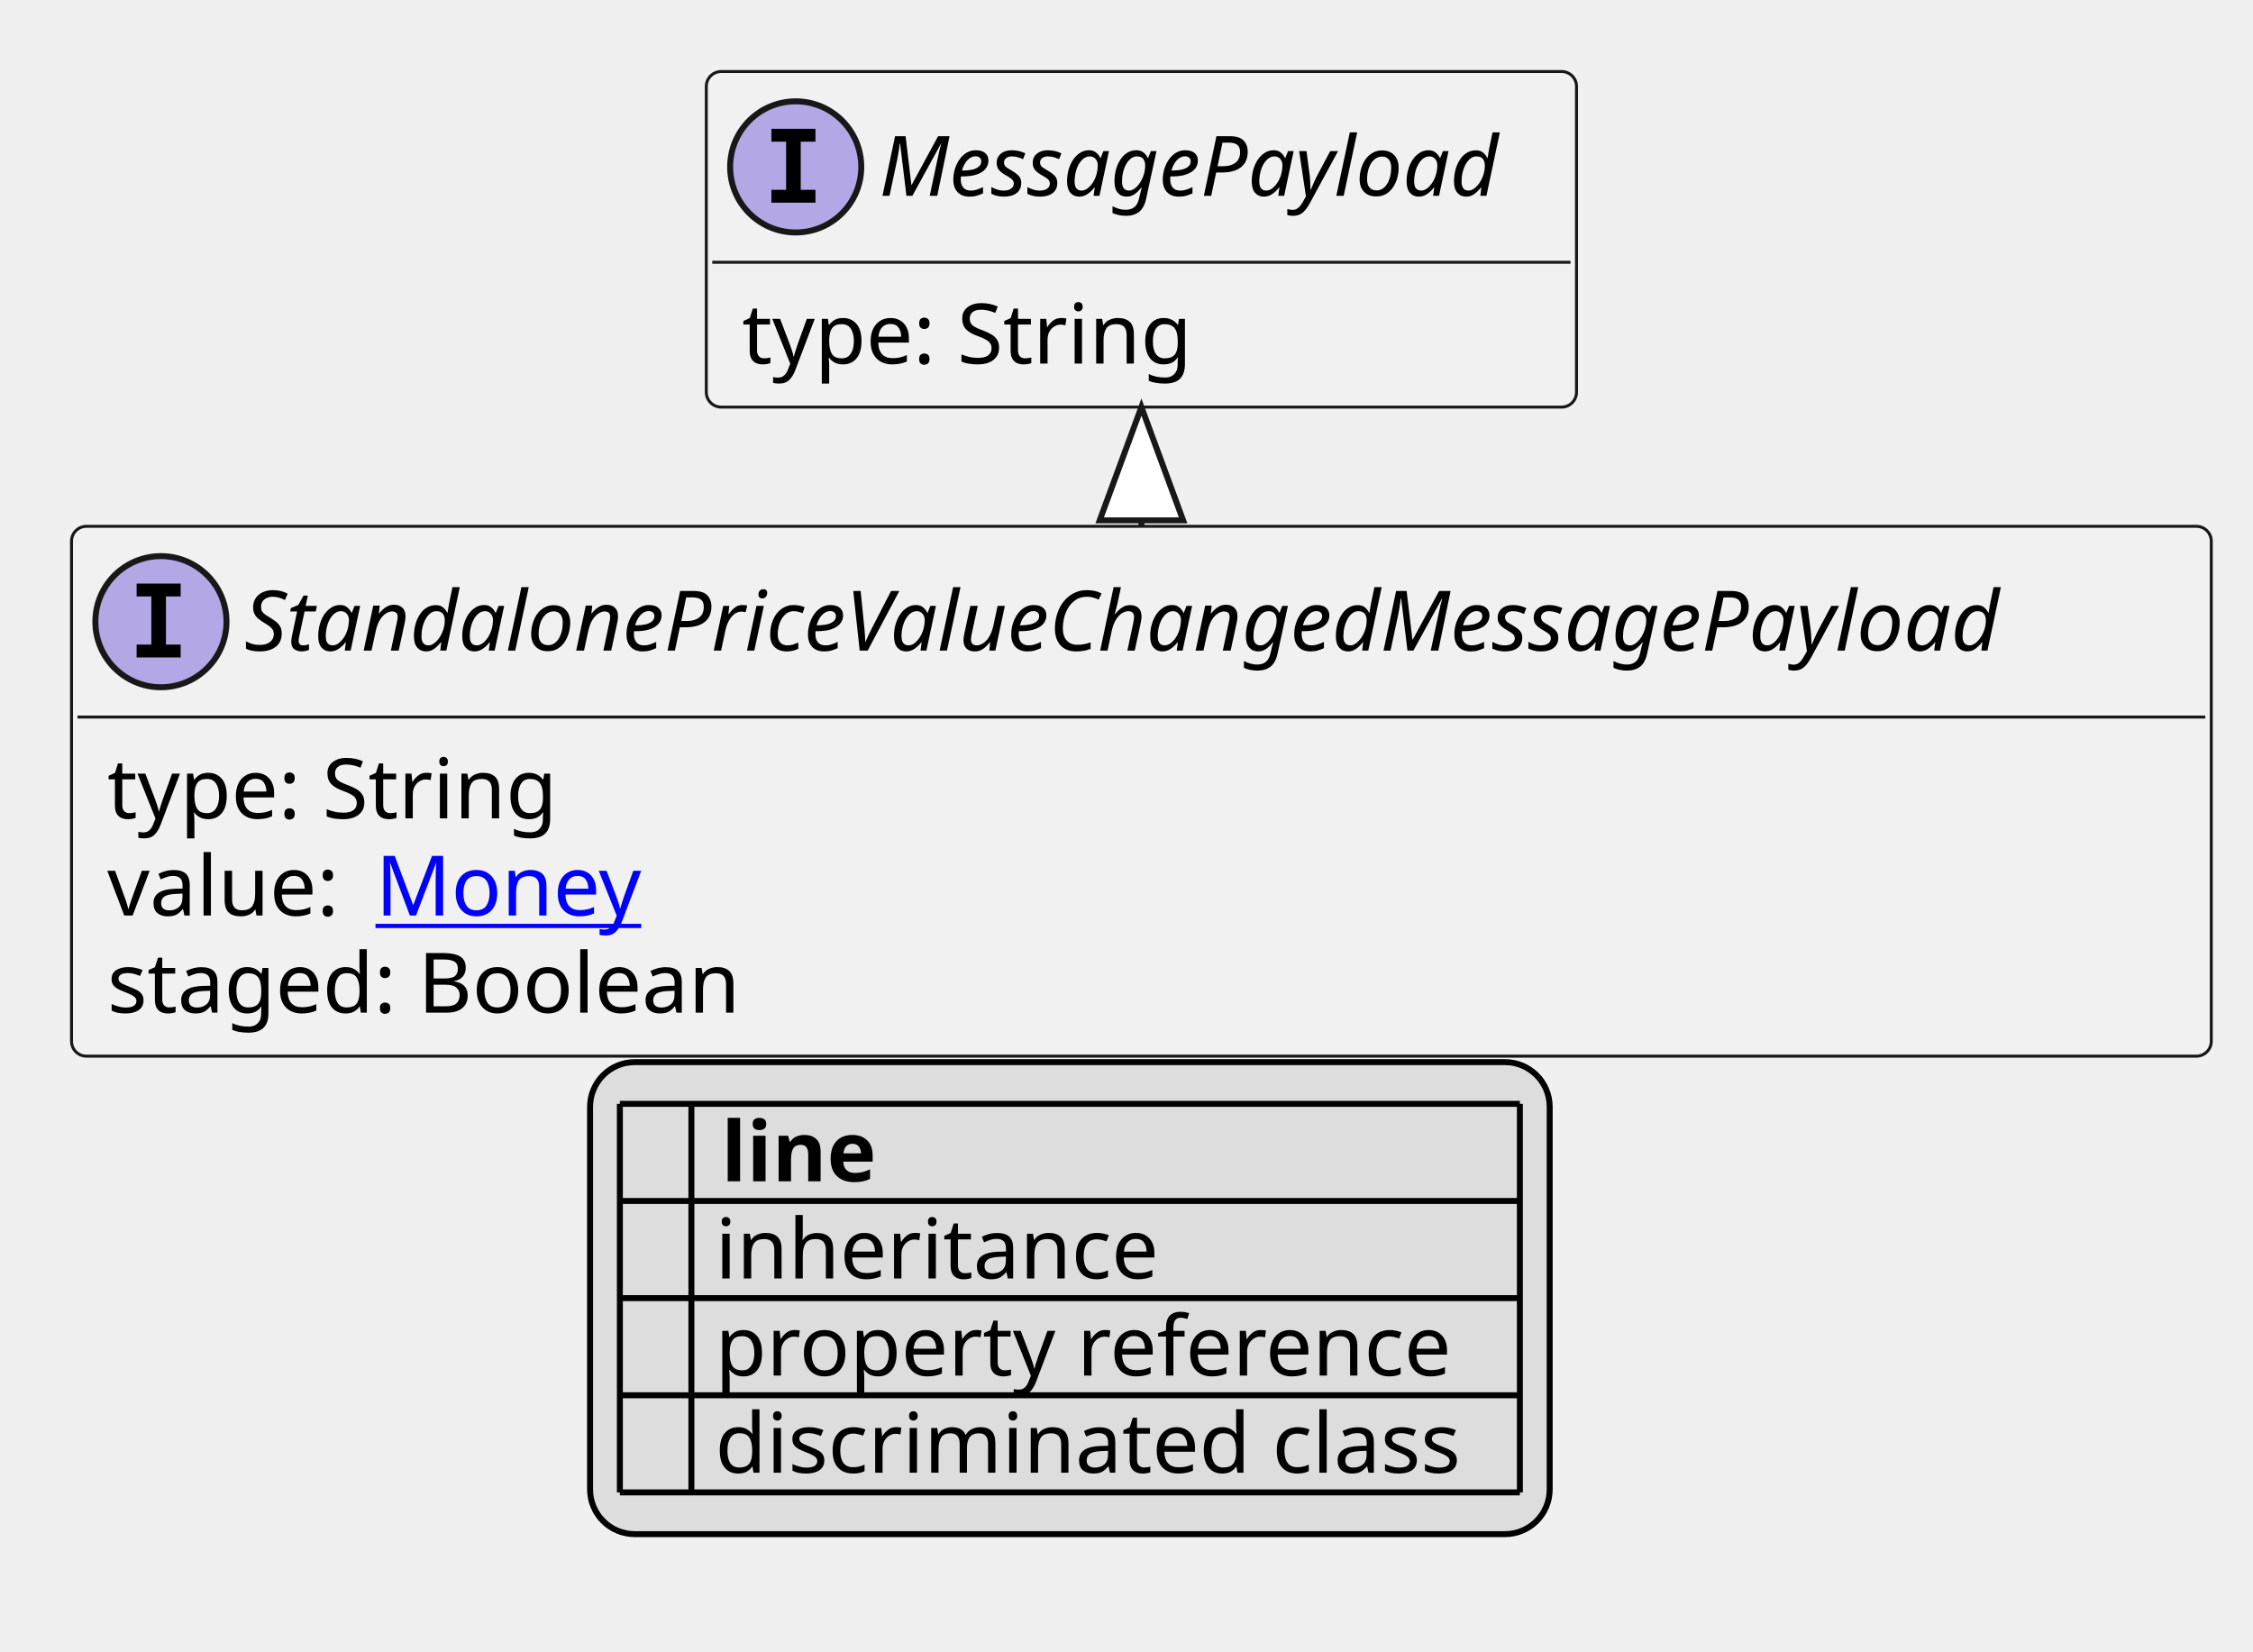
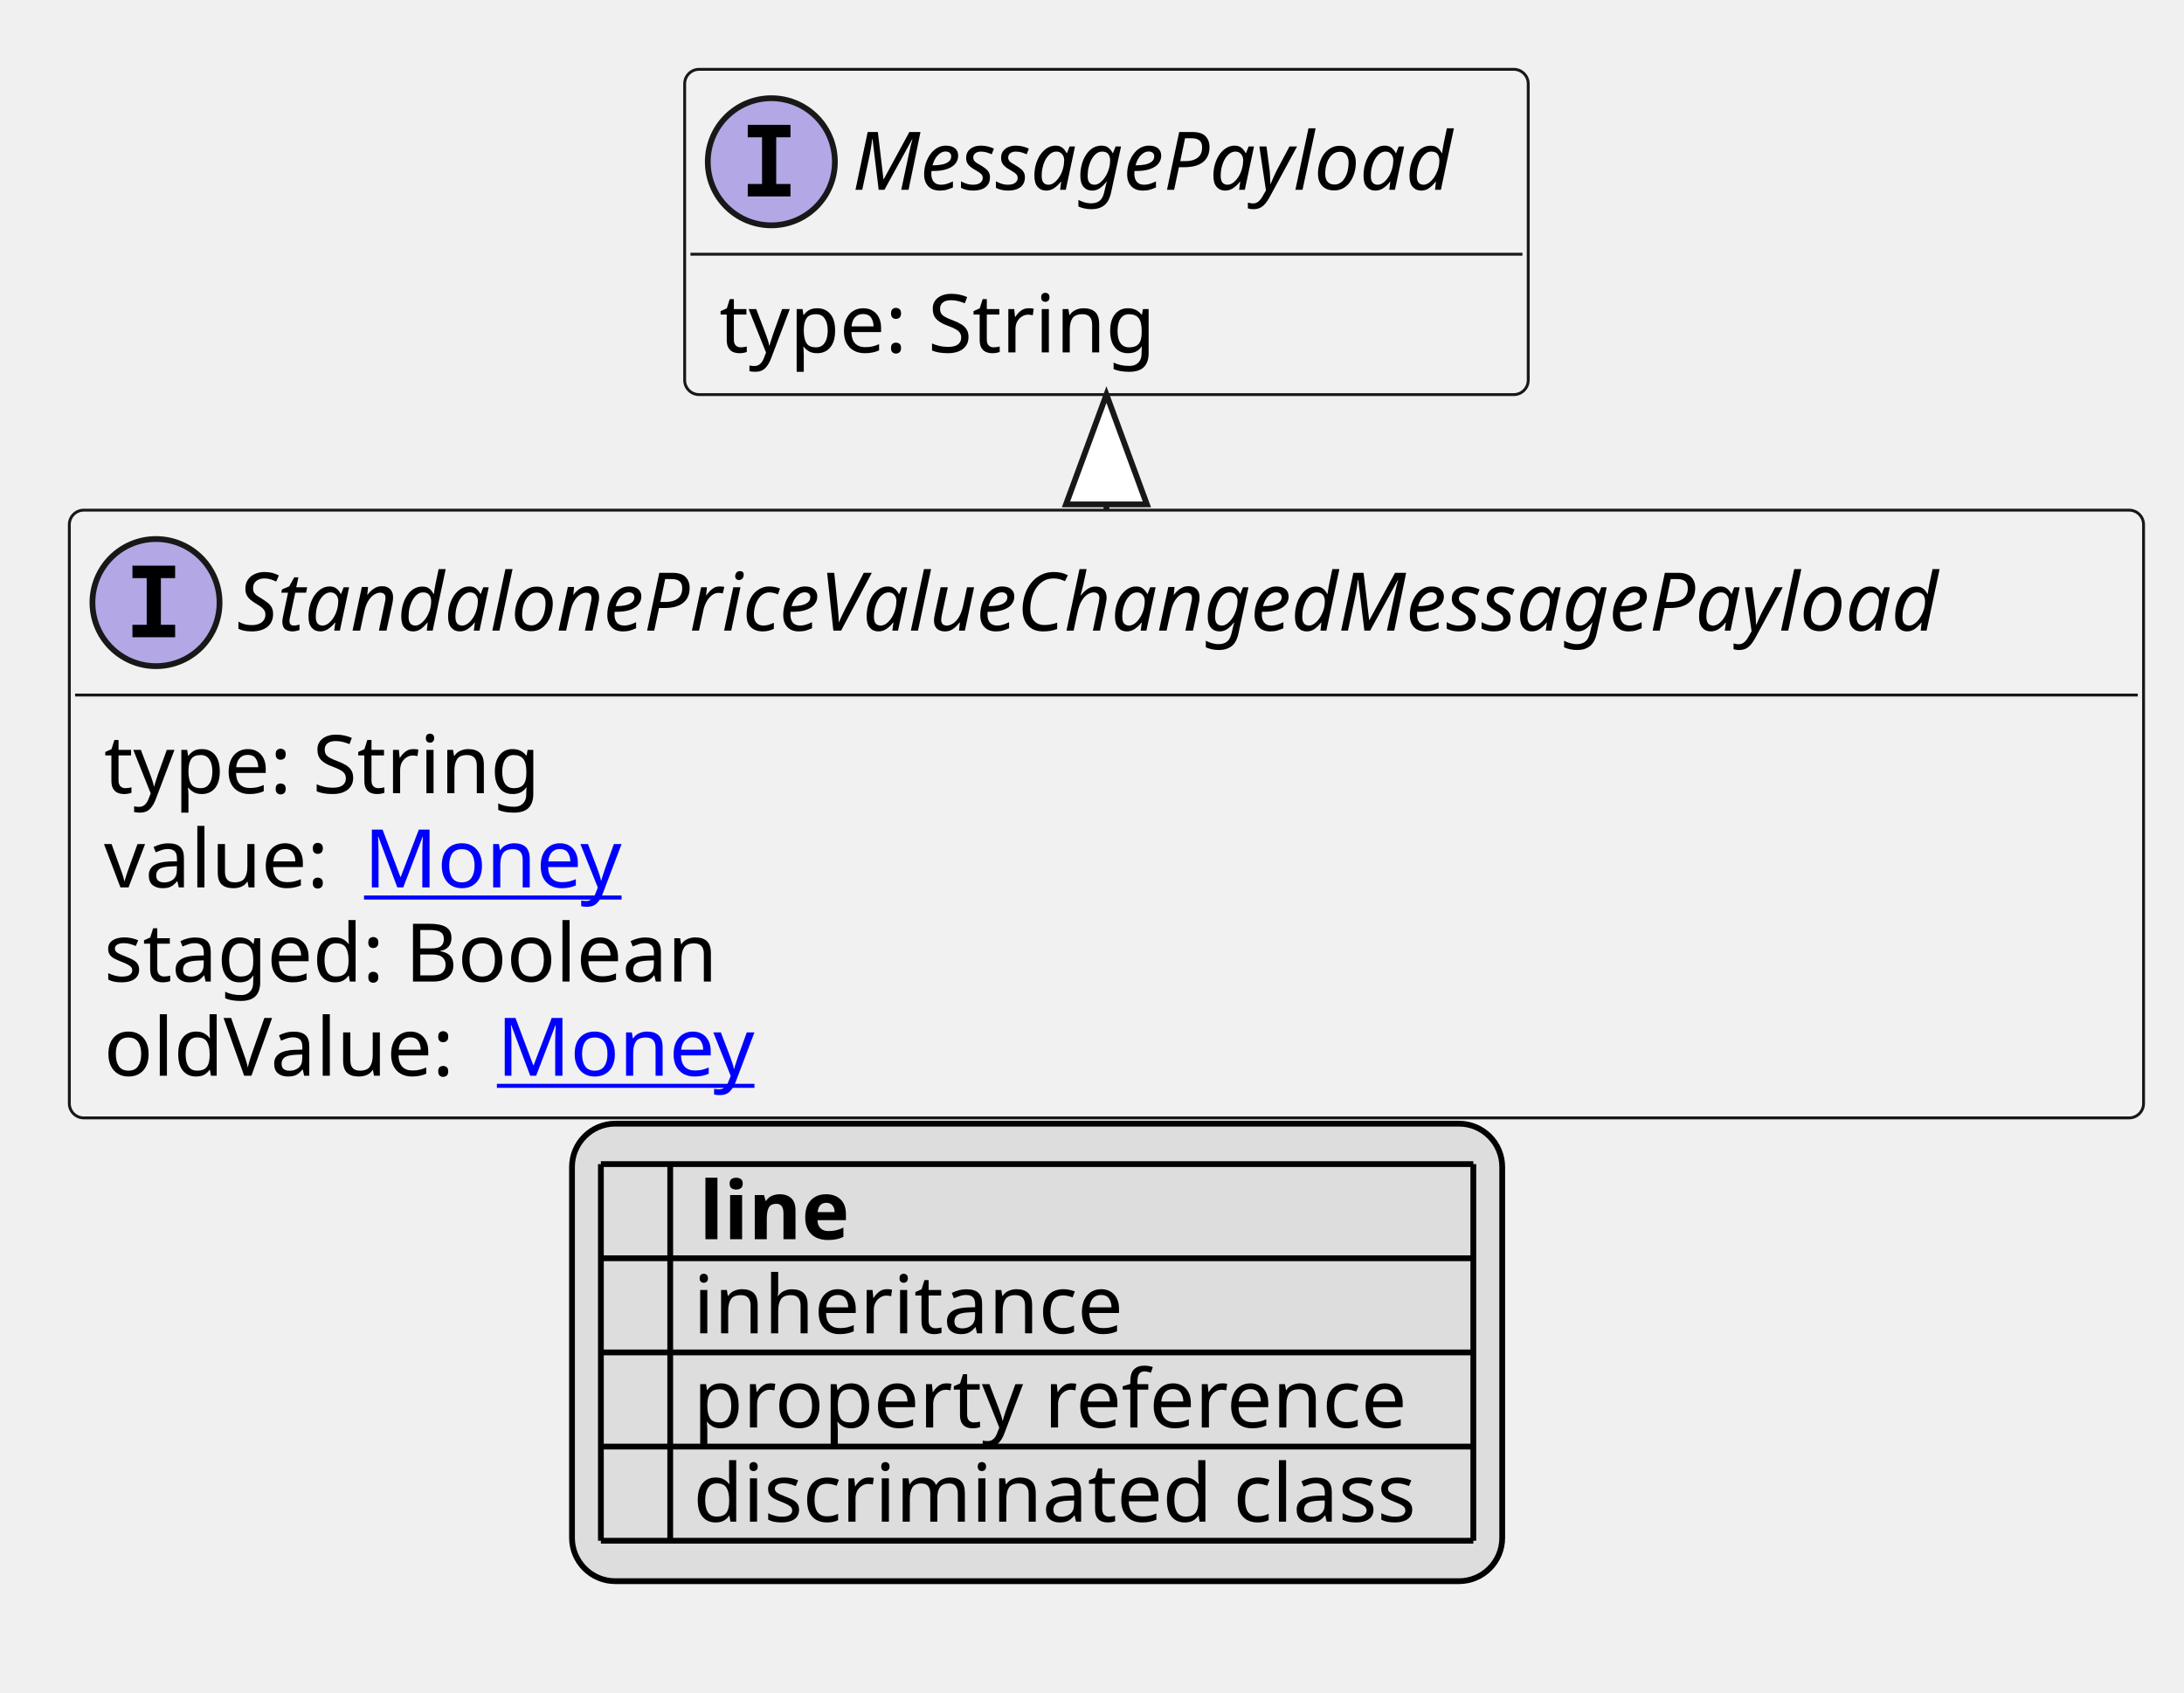
- <svg xmlns="http://www.w3.org/2000/svg" xmlns:xlink="http://www.w3.org/1999/xlink" contentStyleType="text/css" height="277px" preserveAspectRatio="none" style="width:378px;height:277px;background:#FFFFFF;" version="1.1" viewBox="0 0 378 277" width="378px" zoomAndPan="magnify">
+ <svg xmlns="http://www.w3.org/2000/svg" xmlns:xlink="http://www.w3.org/1999/xlink" contentStyleType="text/css" height="293px" preserveAspectRatio="none" style="width:378px;height:293px;background:#FFFFFF;" version="1.1" viewBox="0 0 378 293" width="378px" zoomAndPan="magnify">
  <defs>
-     <filter height="1" id="bem1mq1y4brlt0" width="1" x="0" y="0">
+     <filter height="1" id="bahzzmtpi377a0" width="1" x="0" y="0">
      <feFlood flood-color="#000000" result="flood" />
      <feComposite in="SourceGraphic" in2="flood" operator="over" />
    </filter>
-     <filter height="1" id="bem1mq1y4brlt1" width="1" x="0" y="0">
+     <filter height="1" id="bahzzmtpi377a1" width="1" x="0" y="0">
      <feFlood flood-color="#008000" result="flood" />
      <feComposite in="SourceGraphic" in2="flood" operator="over" />
    </filter>
-     <filter height="1" id="bem1mq1y4brlt2" width="1" x="0" y="0">
+     <filter height="1" id="bahzzmtpi377a2" width="1" x="0" y="0">
      <feFlood flood-color="#0000FF" result="flood" />
      <feComposite in="SourceGraphic" in2="flood" operator="over" />
    </filter>
  </defs>
  <g>
    <a href="StandalonePriceValueChangedMessagePayload.svg" target="_top" title="StandalonePriceValueChangedMessagePayload.svg" xlink:actuate="onRequest" xlink:href="StandalonePriceValueChangedMessagePayload.svg" xlink:show="new" xlink:title="StandalonePriceValueChangedMessagePayload.svg" xlink:type="simple">
      <g id="elem_StandalonePriceValueChangedMessagePayload">
-         <rect codeLine="10" fill="#F1F1F1" height="88.891" id="StandalonePriceValueChangedMessagePayload" rx="2.5" ry="2.5" style="stroke:#181818;stroke-width:0.5;" width="359" x="12" y="88.297" />
+         <rect codeLine="10" fill="#F1F1F1" height="105.188" id="StandalonePriceValueChangedMessagePayload" rx="2.5" ry="2.5" style="stroke:#181818;stroke-width:0.5;" width="359" x="12" y="88.297" />
        <ellipse cx="27" cy="104.297" fill="#B4A7E5" rx="11" ry="11" style="stroke:#181818;stroke-width:1.0;" />
        <path d="M22.922,100.062 L22.922,97.906 L30.312,97.906 L30.312,100.062 L27.844,100.062 L27.844,108.141 L30.312,108.141 L30.312,110.297 L22.922,110.297 L22.922,108.141 L25.391,108.141 L25.391,100.062 L22.922,100.062 Z " fill="#000000" />
        <text fill="#000000" font-family="sans-serif" font-size="14" font-style="italic" lengthAdjust="spacing" textLength="327" x="41" y="109.144">StandalonePriceValueChangedMessagePayload</text>
        <line style="stroke:#181818;stroke-width:0.5;" x1="13" x2="370" y1="120.297" y2="120.297" />
        <text fill="#000000" font-family="sans-serif" font-size="14" lengthAdjust="spacing" textLength="79" x="18" y="137.292">type: String</text>
        <text fill="#000000" font-family="sans-serif" font-size="14" lengthAdjust="spacing" textLength="41" x="18" y="153.589">value:</text>
        <a href="Money.svg" target="_top" title="Money.svg" xlink:actuate="onRequest" xlink:href="Money.svg" xlink:show="new" xlink:title="Money.svg" xlink:type="simple">
          <text fill="#0000FF" font-family="sans-serif" font-size="14" lengthAdjust="spacing" text-decoration="underline" textLength="46" x="63" y="153.589">Money</text>
        </a>
        <text fill="#000000" font-family="sans-serif" font-size="14" lengthAdjust="spacing" textLength="114" x="18" y="169.886">staged: Boolean</text>
+         <text fill="#000000" font-family="sans-serif" font-size="14" lengthAdjust="spacing" textLength="64" x="18" y="186.183">oldValue:</text>
+         <a href="Money.svg" target="_top" title="Money.svg" xlink:actuate="onRequest" xlink:href="Money.svg" xlink:show="new" xlink:title="Money.svg" xlink:type="simple">
+           <text fill="#0000FF" font-family="sans-serif" font-size="14" lengthAdjust="spacing" text-decoration="underline" textLength="46" x="86" y="186.183">Money</text>
+         </a>
      </g>
    </a>
    <a href="MessagePayload.svg" target="_top" title="MessagePayload.svg" xlink:actuate="onRequest" xlink:href="MessagePayload.svg" xlink:show="new" xlink:title="MessagePayload.svg" xlink:type="simple">
      <g id="elem_MessagePayload">
-         <rect codeLine="15" fill="#F1F1F1" height="56.297" id="MessagePayload" rx="2.5" ry="2.5" style="stroke:#181818;stroke-width:0.5;" width="146" x="118.5" y="12" />
+         <rect codeLine="16" fill="#F1F1F1" height="56.297" id="MessagePayload" rx="2.5" ry="2.5" style="stroke:#181818;stroke-width:0.5;" width="146" x="118.5" y="12" />
        <ellipse cx="133.5" cy="28" fill="#B4A7E5" rx="11" ry="11" style="stroke:#181818;stroke-width:1.0;" />
        <path d="M129.422,23.766 L129.422,21.609 L136.812,21.609 L136.812,23.766 L134.344,23.766 L134.344,31.844 L136.812,31.844 L136.812,34 L129.422,34 L129.422,31.844 L131.891,31.844 L131.891,23.766 L129.422,23.766 Z " fill="#000000" />
        <text fill="#000000" font-family="sans-serif" font-size="14" font-style="italic" lengthAdjust="spacing" textLength="114" x="147.5" y="32.847">MessagePayload</text>
        <line style="stroke:#181818;stroke-width:0.5;" x1="119.5" x2="263.5" y1="44" y2="44" />
        <text fill="#000000" font-family="sans-serif" font-size="14" lengthAdjust="spacing" textLength="79" x="124.5" y="60.995">type: String</text>
      </g>
    </a>
    <line style="stroke:#181818;stroke-width:1.0;" x1="191.5" x2="191.5" y1="68.297" y2="88.297" />
    <polygon fill="#FFFFFF" points="191.5,68.297,184.5,87.297,198.5,87.297,191.5,68.297" style="stroke:#181818;stroke-width:1.0;" />
-     <rect fill="#DDDDDD" height="79.188" id="_legend" rx="7.5" ry="7.5" style="stroke:#000000;stroke-width:1.0;" width="161" x="99" y="178.188" />
-     <text fill="#000000" font-family="sans-serif" font-size="14" font-weight="bold" lengthAdjust="spacing" textLength="5" x="104" y="198.183"> </text>
-     <text fill="#000000" font-family="sans-serif" font-size="14" font-weight="bold" lengthAdjust="spacing" textLength="28" x="121" y="198.183">line</text>
-     <text fill="#000000" filter="url(#bem1mq1y4brlt0)" font-family="sans-serif" font-size="14" lengthAdjust="spacing" textLength="12" x="104" y="214.48">   </text>
-     <text fill="#000000" font-family="sans-serif" font-size="14" lengthAdjust="spacing" textLength="77" x="120" y="214.48">inheritance</text>
-     <text fill="#000000" filter="url(#bem1mq1y4brlt1)" font-family="sans-serif" font-size="14" lengthAdjust="spacing" textLength="12" x="104" y="230.776">   </text>
-     <text fill="#000000" font-family="sans-serif" font-size="14" lengthAdjust="spacing" textLength="129" x="120" y="230.776">property reference</text>
-     <text fill="#000000" filter="url(#bem1mq1y4brlt2)" font-family="sans-serif" font-size="14" lengthAdjust="spacing" textLength="12" x="104" y="247.073">   </text>
-     <text fill="#000000" font-family="sans-serif" font-size="14" lengthAdjust="spacing" textLength="131" x="120" y="247.073">discriminated class</text>
-     <line style="stroke:#000000;stroke-width:1.0;" x1="104" x2="255" y1="185.188" y2="185.188" />
+     <rect fill="#DDDDDD" height="79.188" id="_legend" rx="7.5" ry="7.5" style="stroke:#000000;stroke-width:1.0;" width="161" x="99" y="194.484" />
+     <text fill="#000000" font-family="sans-serif" font-size="14" font-weight="bold" lengthAdjust="spacing" textLength="5" x="104" y="214.48"> </text>
+     <text fill="#000000" font-family="sans-serif" font-size="14" font-weight="bold" lengthAdjust="spacing" textLength="28" x="121" y="214.48">line</text>
+     <text fill="#000000" filter="url(#bahzzmtpi377a0)" font-family="sans-serif" font-size="14" lengthAdjust="spacing" textLength="12" x="104" y="230.776">   </text>
+     <text fill="#000000" font-family="sans-serif" font-size="14" lengthAdjust="spacing" textLength="77" x="120" y="230.776">inheritance</text>
+     <text fill="#000000" filter="url(#bahzzmtpi377a1)" font-family="sans-serif" font-size="14" lengthAdjust="spacing" textLength="12" x="104" y="247.073">   </text>
+     <text fill="#000000" font-family="sans-serif" font-size="14" lengthAdjust="spacing" textLength="129" x="120" y="247.073">property reference</text>
+     <text fill="#000000" filter="url(#bahzzmtpi377a2)" font-family="sans-serif" font-size="14" lengthAdjust="spacing" textLength="12" x="104" y="263.37">   </text>
+     <text fill="#000000" font-family="sans-serif" font-size="14" lengthAdjust="spacing" textLength="131" x="120" y="263.37">discriminated class</text>
    <line style="stroke:#000000;stroke-width:1.0;" x1="104" x2="255" y1="201.484" y2="201.484" />
    <line style="stroke:#000000;stroke-width:1.0;" x1="104" x2="255" y1="217.781" y2="217.781" />
    <line style="stroke:#000000;stroke-width:1.0;" x1="104" x2="255" y1="234.078" y2="234.078" />
    <line style="stroke:#000000;stroke-width:1.0;" x1="104" x2="255" y1="250.375" y2="250.375" />
-     <line style="stroke:#000000;stroke-width:1.0;" x1="104" x2="104" y1="185.188" y2="250.375" />
-     <line style="stroke:#000000;stroke-width:1.0;" x1="116" x2="116" y1="185.188" y2="250.375" />
-     <line style="stroke:#000000;stroke-width:1.0;" x1="255" x2="255" y1="185.188" y2="250.375" />
+     <line style="stroke:#000000;stroke-width:1.0;" x1="104" x2="255" y1="266.672" y2="266.672" />
+     <line style="stroke:#000000;stroke-width:1.0;" x1="104" x2="104" y1="201.484" y2="266.672" />
+     <line style="stroke:#000000;stroke-width:1.0;" x1="116" x2="116" y1="201.484" y2="266.672" />
+     <line style="stroke:#000000;stroke-width:1.0;" x1="255" x2="255" y1="201.484" y2="266.672" />
  </g>
</svg>
